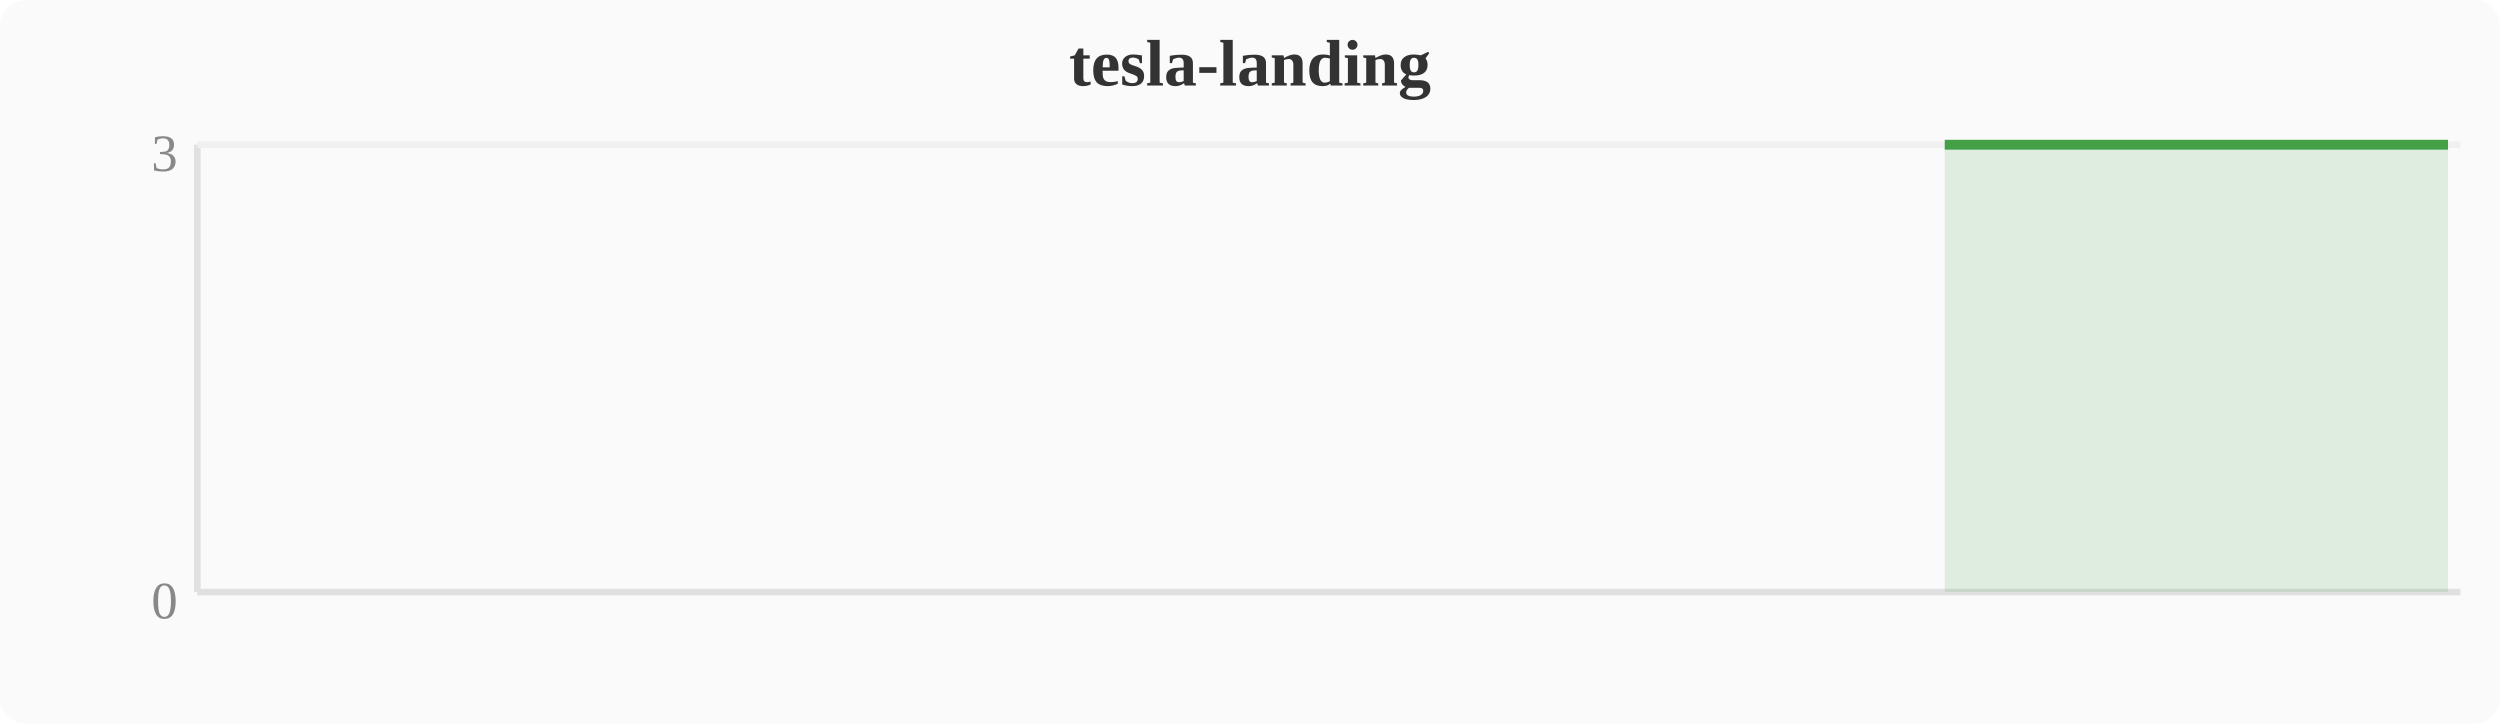
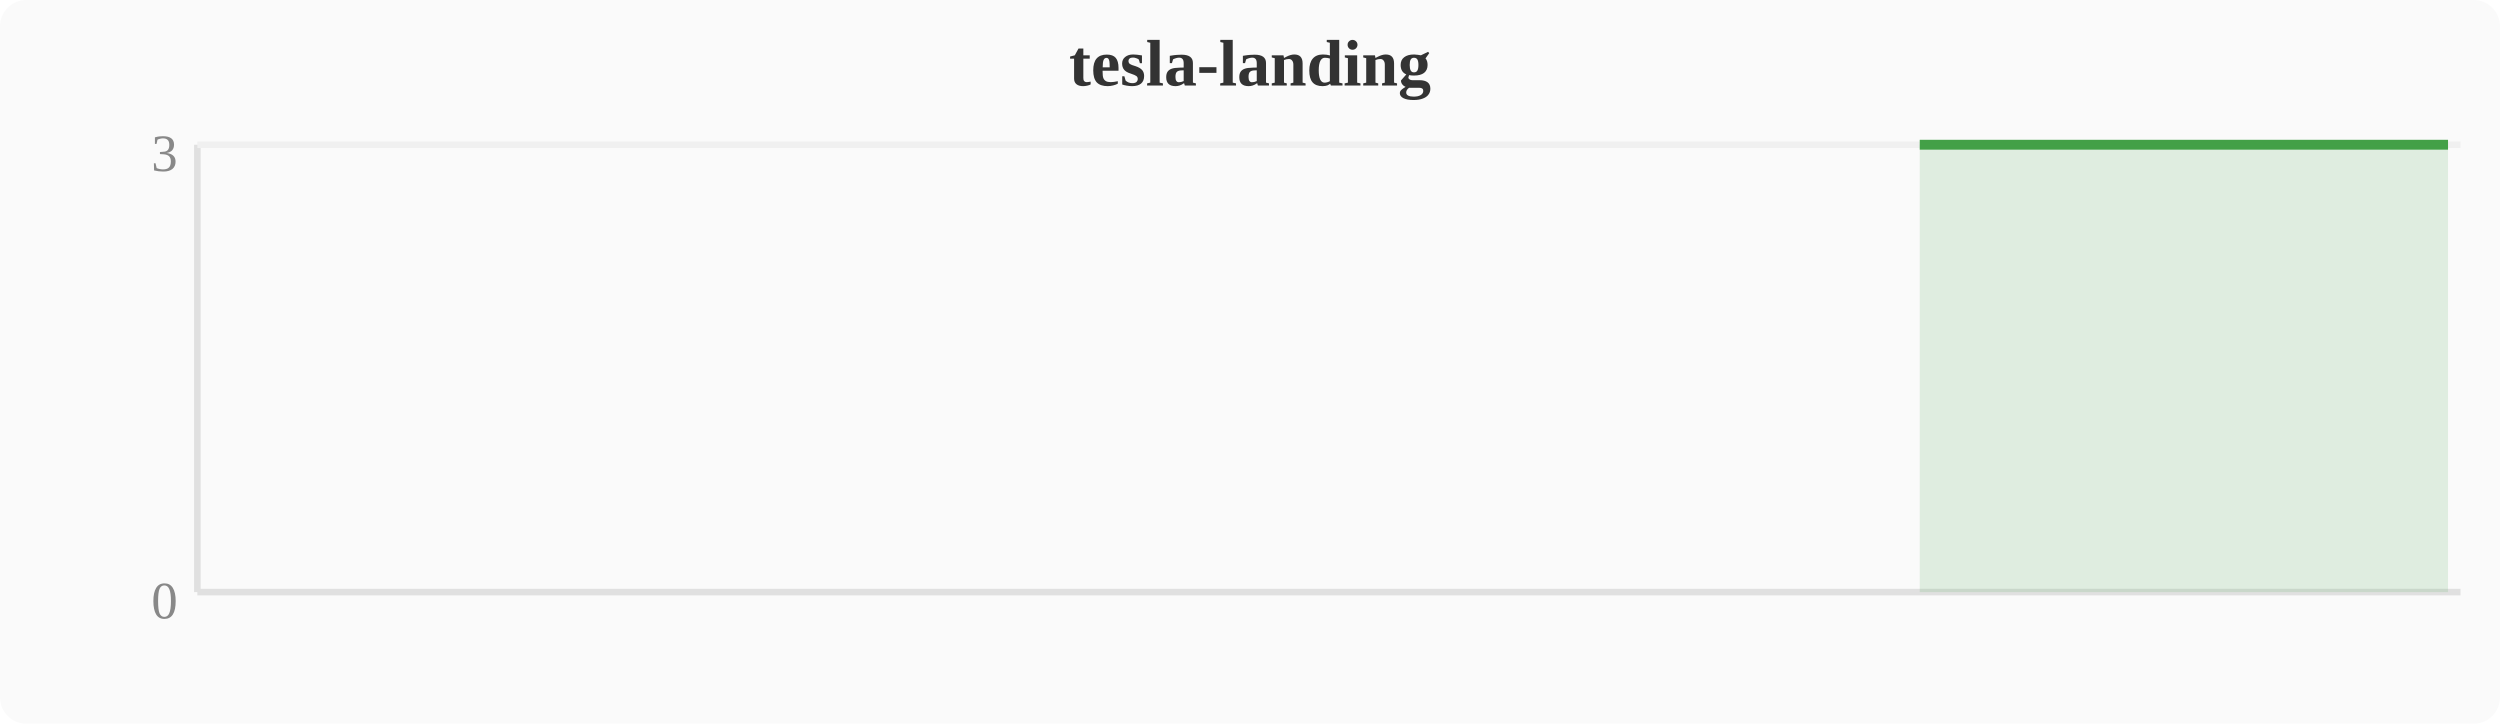
<svg xmlns="http://www.w3.org/2000/svg" width="380" height="110" viewBox="0 0 380 110">
  <rect width="380" height="110" fill="#fafafa" rx="4" />
  <text x="190" y="13" text-anchor="middle" font-size="10" font-weight="bold" fill="#333">tesla-landing</text>
  <line x1="30" y1="22" x2="30" y2="90" stroke="#e0e0e0" stroke-width="1" />
  <line x1="30" y1="90" x2="374" y2="90" stroke="#e0e0e0" stroke-width="1" />
  <line x1="30" y1="22" x2="374" y2="22" stroke="#f0f0f0" stroke-width="1" />
  <text x="27" y="94" text-anchor="end" font-size="8" fill="#888">0</text>
  <text x="27" y="26" text-anchor="end" font-size="8" fill="#888">3</text>
-   <polygon points="295.6,22.0 299.5,22.0 303.3,22.0 307.1,22.0 310.9,22.0 314.8,22.0 318.6,22.0 322.4,22.0 326.2,22.0 330.0,22.0 333.9,22.0 337.7,22.0 341.5,22.0 345.3,22.0 349.2,22.0 353.0,22.0 356.8,22.0 360.6,22.0 364.4,22.0 368.3,22.0 372.1,22.0 372.1,90 295.6,90" fill="#43a047" opacity="0.15" />
-   <polyline points="295.6,22.0 299.5,22.0 303.3,22.0 307.1,22.0 310.9,22.0 314.8,22.0 318.6,22.0 322.4,22.0 326.2,22.0 330.0,22.0 333.9,22.0 337.7,22.0 341.5,22.0 345.3,22.0 349.2,22.0 353.0,22.0 356.8,22.0 360.6,22.0 364.4,22.0 368.3,22.0 372.1,22.0" fill="none" stroke="#43a047" stroke-width="1.5" stroke-linejoin="round" />
+   <polygon points="291.8,22.0 295.6,22.0 299.5,22.0 303.3,22.0 307.1,22.0 310.9,22.0 314.8,22.0 318.6,22.0 322.4,22.0 326.2,22.0 330.0,22.0 333.9,22.0 337.7,22.0 341.5,22.0 345.3,22.0 349.2,22.0 353.0,22.0 356.8,22.0 360.6,22.0 364.4,22.0 368.3,22.0 372.1,22.0 372.1,90 291.8,90" fill="#43a047" opacity="0.15" />
+   <polyline points="291.8,22.0 295.6,22.0 299.5,22.0 303.3,22.0 307.1,22.0 310.9,22.0 314.8,22.0 318.6,22.0 322.4,22.0 326.2,22.0 330.0,22.0 333.9,22.0 337.7,22.0 341.5,22.0 345.3,22.0 349.2,22.0 353.0,22.0 356.8,22.0 360.6,22.0 364.4,22.0 368.3,22.0 372.1,22.0" fill="none" stroke="#43a047" stroke-width="1.5" stroke-linejoin="round" />
</svg>
